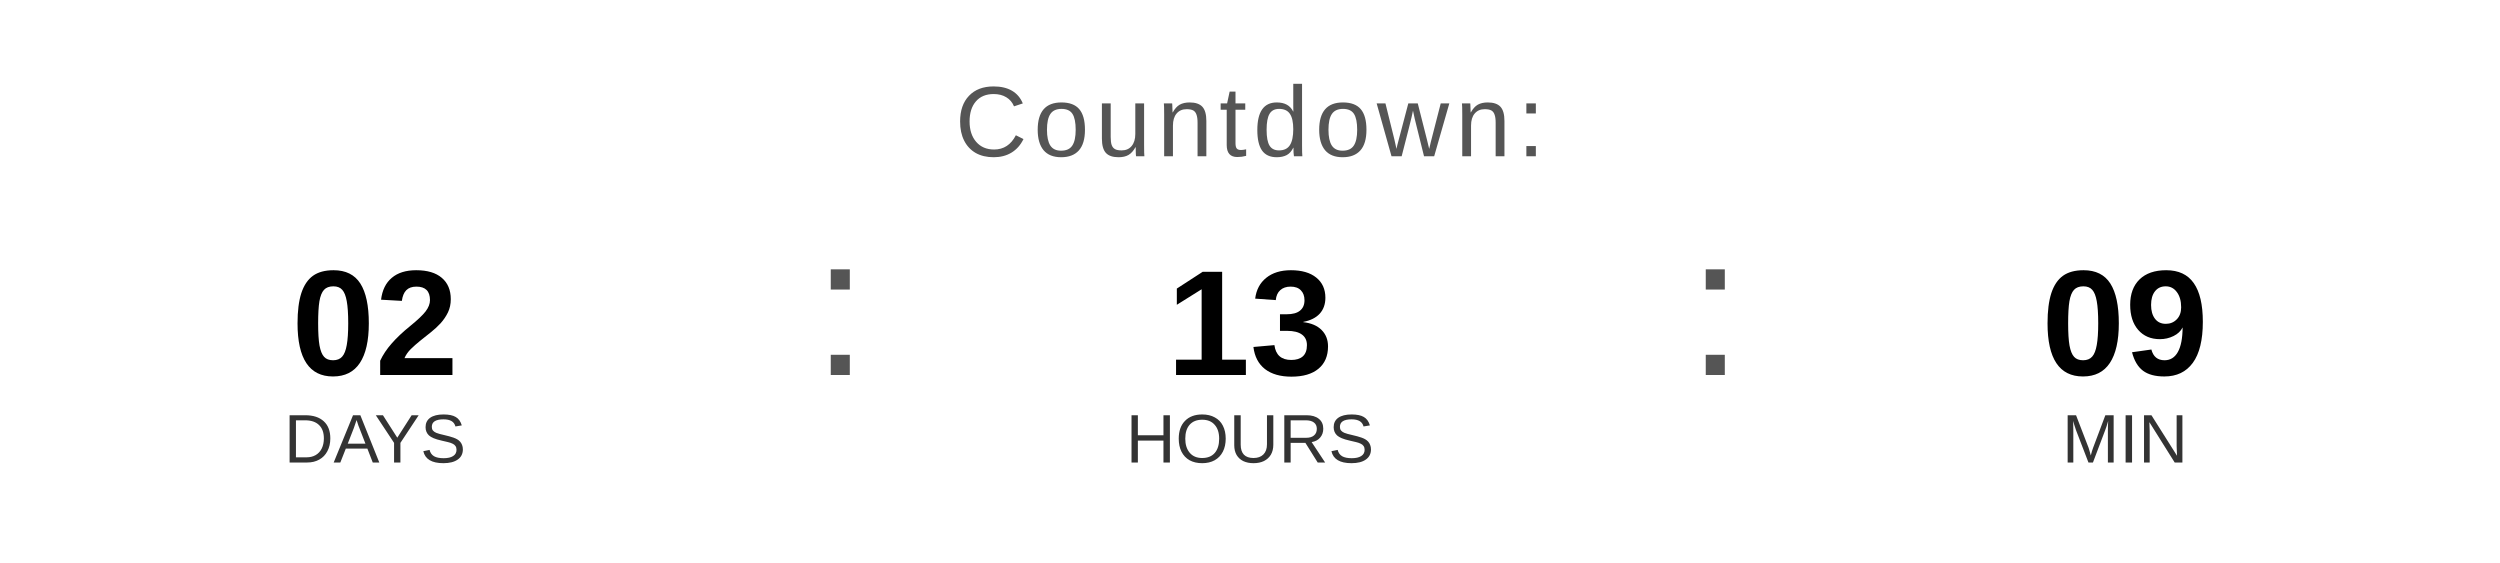
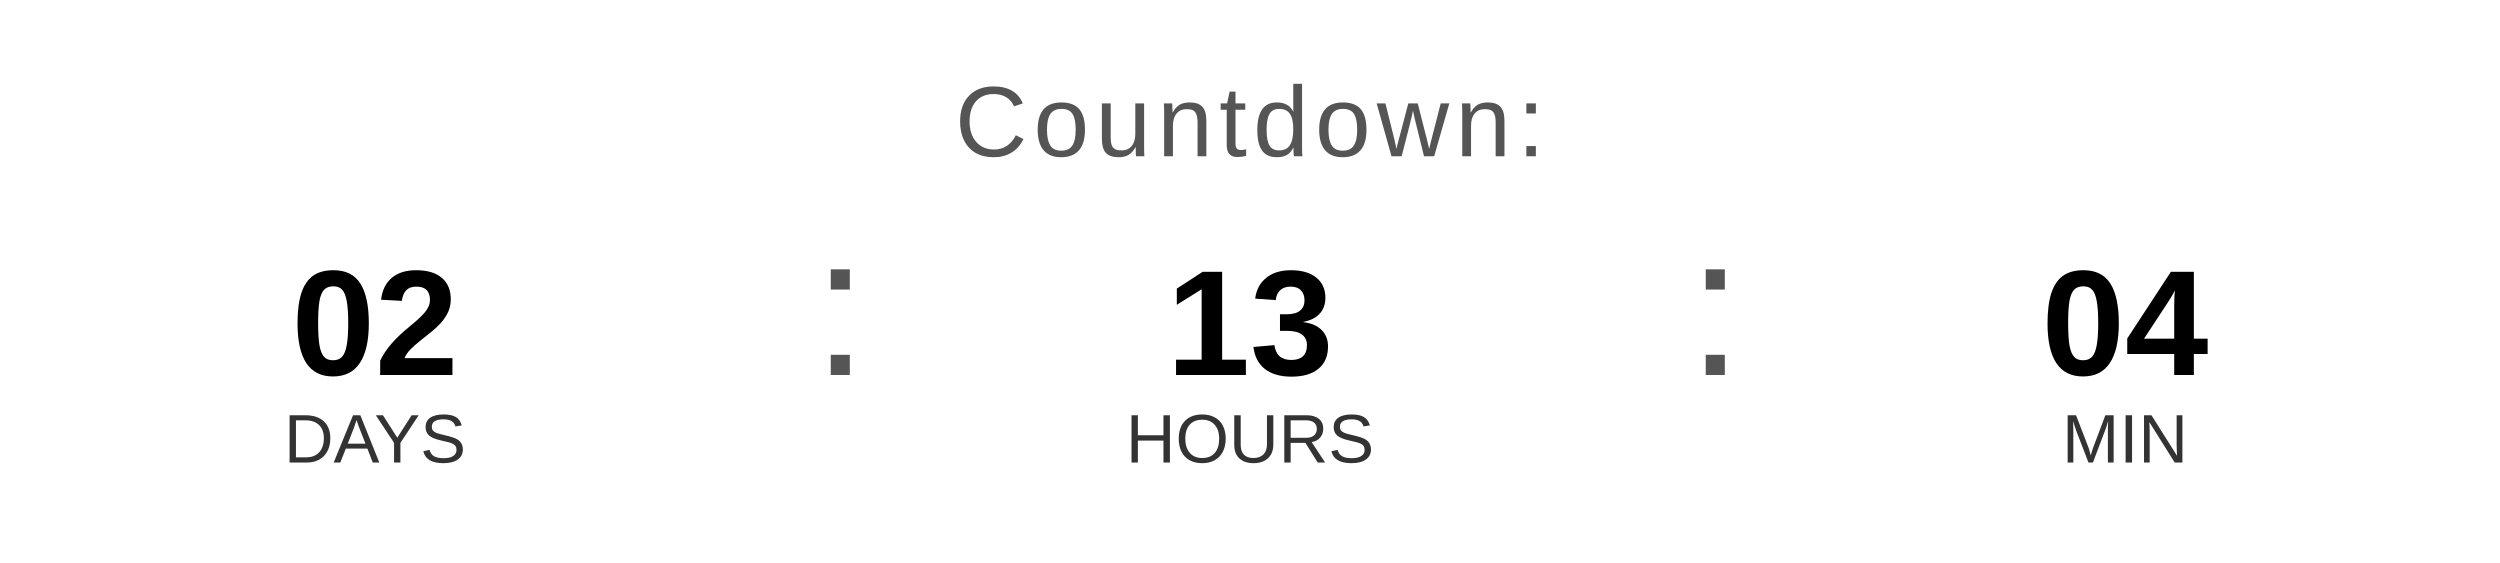
<svg xmlns="http://www.w3.org/2000/svg" width="400" height="90" viewBox="0 0 400 90">
  <text x="200" y="25" font-family="Arial, Helvetica, sans-serif" font-size="16" fill="#555555" text-anchor="middle" letter-spacing="1">
    Countdown:
  </text>
  <text x="60" y="60" font-family="Arial, Helvetica, sans-serif" font-size="24" font-weight="bold" fill="#000000" text-anchor="middle">02</text>
  <text x="60" y="74" font-family="Arial, Helvetica, sans-serif" font-size="11" fill="#333333" text-anchor="middle">DAYS</text>
  <text x="130" y="60" font-family="Arial, sans-serif" font-size="32" fill="#555555">:</text>
  <text x="200" y="60" font-family="Arial, Helvetica, sans-serif" font-size="24" font-weight="bold" fill="#000000" text-anchor="middle">13</text>
  <text x="200" y="74" font-family="Arial, Helvetica, sans-serif" font-size="11" fill="#333333" text-anchor="middle">HOURS</text>
  <text x="270" y="60" font-family="Arial, sans-serif" font-size="32" fill="#555555">:</text>
-   <text x="340" y="60" font-family="Arial, Helvetica, sans-serif" font-size="24" font-weight="bold" fill="#000000" text-anchor="middle">09</text>
+   <text x="340" y="60" font-family="Arial, Helvetica, sans-serif" font-size="24" font-weight="bold" fill="#000000" text-anchor="middle">04</text>
  <text x="340" y="74" font-family="Arial, Helvetica, sans-serif" font-size="11" fill="#333333" text-anchor="middle">MIN</text>
</svg>
